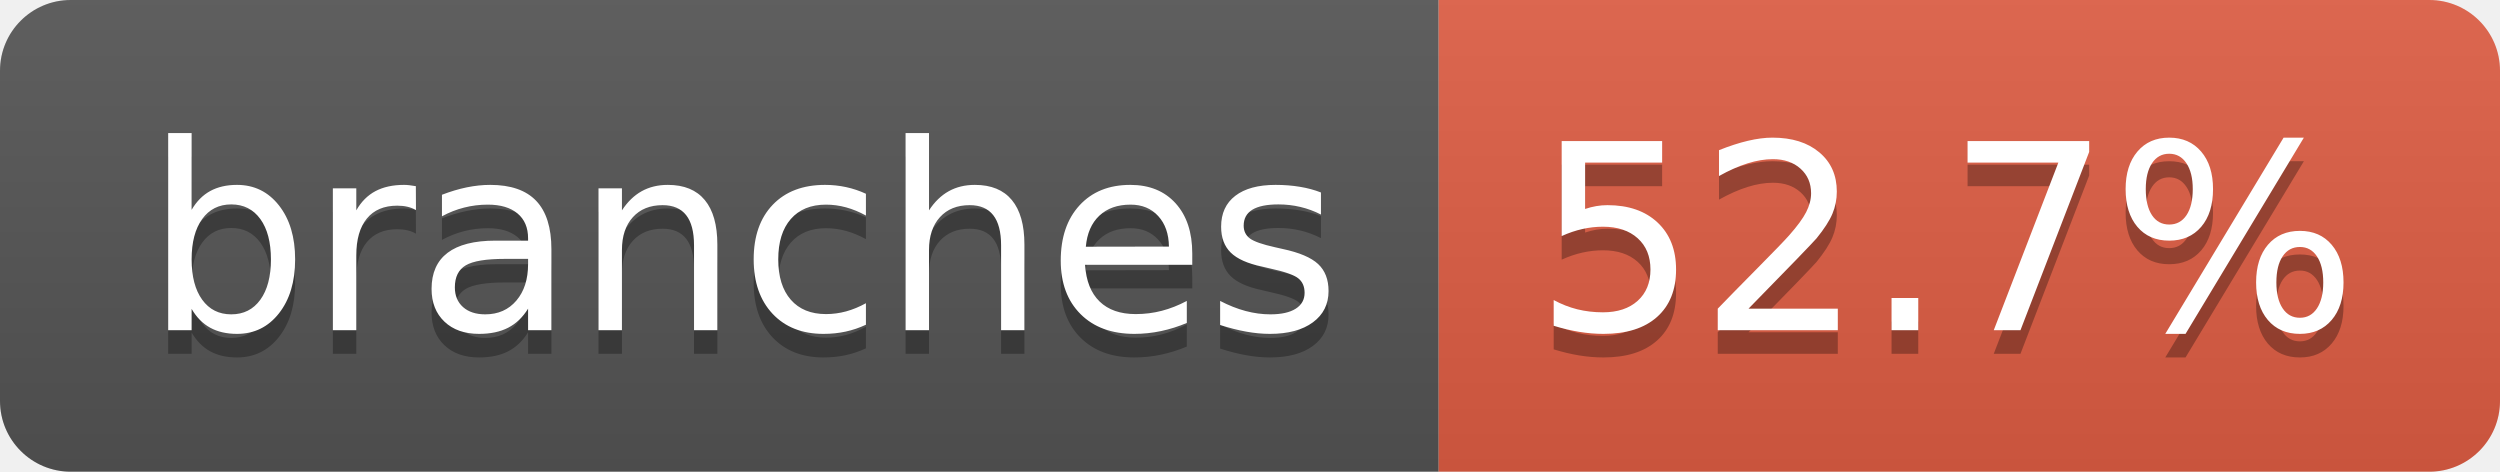
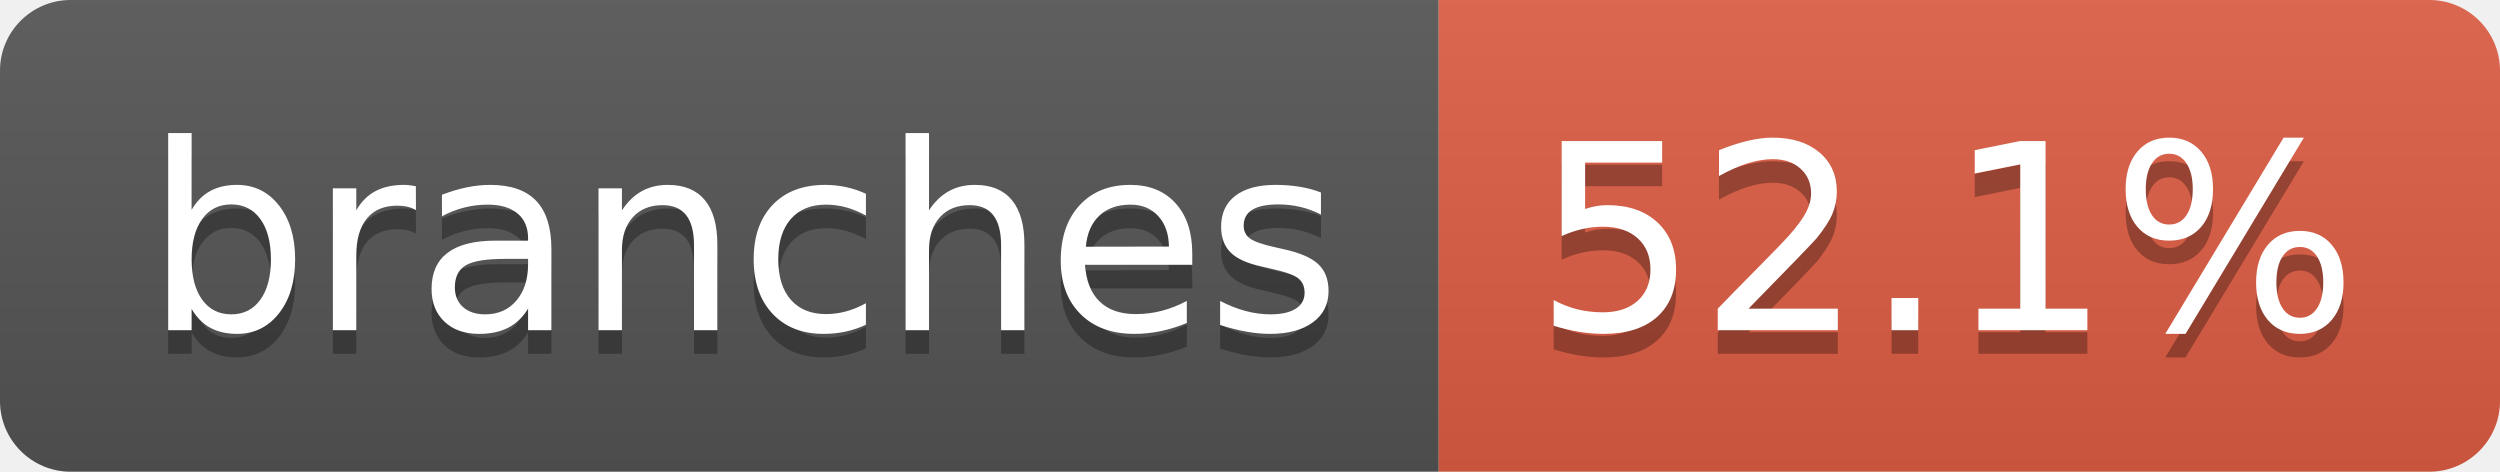
- <svg xmlns="http://www.w3.org/2000/svg" width="106" height="20" role="img" aria-label="branches: 52.7%">
+ <svg xmlns="http://www.w3.org/2000/svg" width="106" height="20" role="img" aria-label="branches: 52.1%">
  <linearGradient id="s" x2="0" y2="100%">
    <stop offset="0" stop-color="#bbb" stop-opacity=".1" />
    <stop offset="1" stop-opacity=".1" />
  </linearGradient>
  <clipPath id="r">
    <rect width="106" height="20" rx="3" fill="#fff" />
  </clipPath>
  <g clip-path="url(#r)">
    <rect width="61" height="20" fill="#555" />
    <rect x="61" width="45" height="20" fill="#e05d44" />
    <rect width="106" height="20" fill="url(#s)" />
  </g>
  <g fill="#fff" text-anchor="middle" font-family="Verdana,Geneva,DejaVu Sans,sans-serif" text-rendering="geometricPrecision" font-size="110">
    <text aria-hidden="true" x="315" y="150" fill="#010101" fill-opacity=".3" transform="scale(.1)" textLength="507">branches</text>
    <text x="315" y="140" transform="scale(.1)" fill="#fff" textLength="507">branches</text>
-     <text aria-hidden="true" x="825" y="150" fill="#010101" fill-opacity=".3" transform="scale(.1)" textLength="350">52.7%</text>
-     <text x="825" y="140" transform="scale(.1)" fill="#fff" textLength="350">52.7%</text>
+     <text aria-hidden="true" x="825" y="150" fill="#010101" fill-opacity=".3" transform="scale(.1)" textLength="350">52.1%</text>
+     <text x="825" y="140" transform="scale(.1)" fill="#fff" textLength="350">52.1%</text>
  </g>
</svg>
